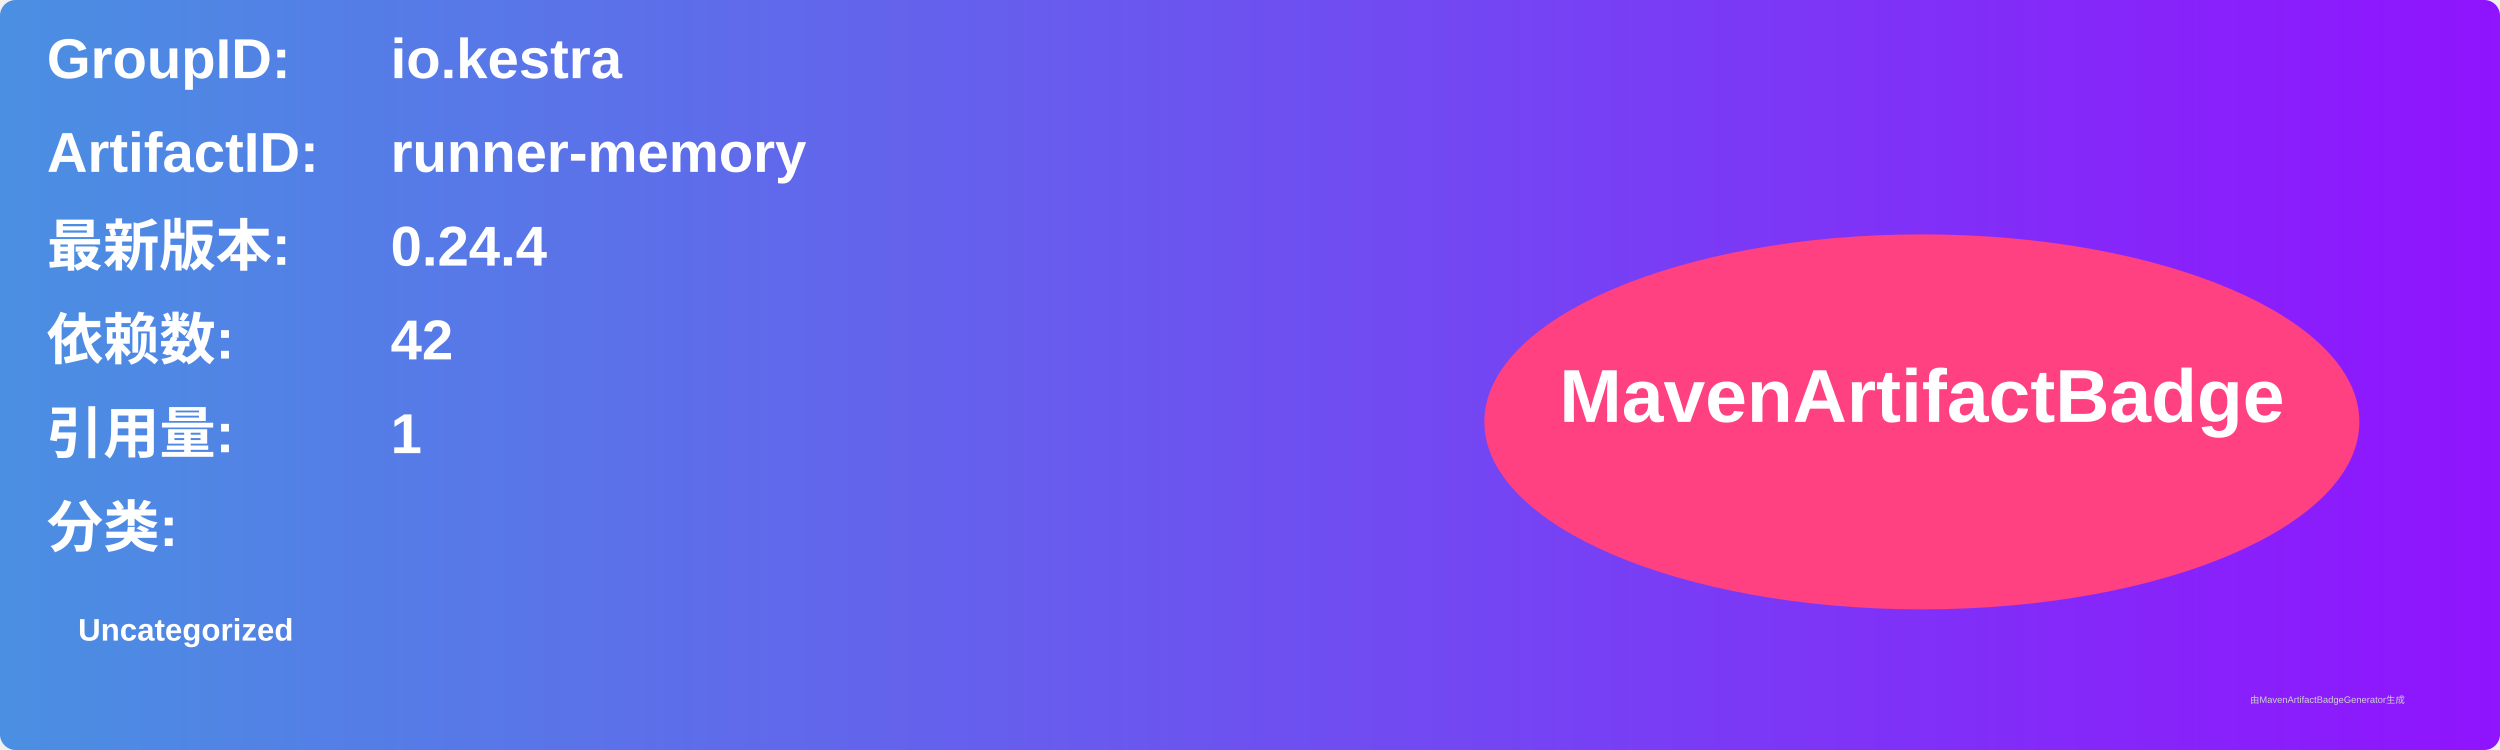
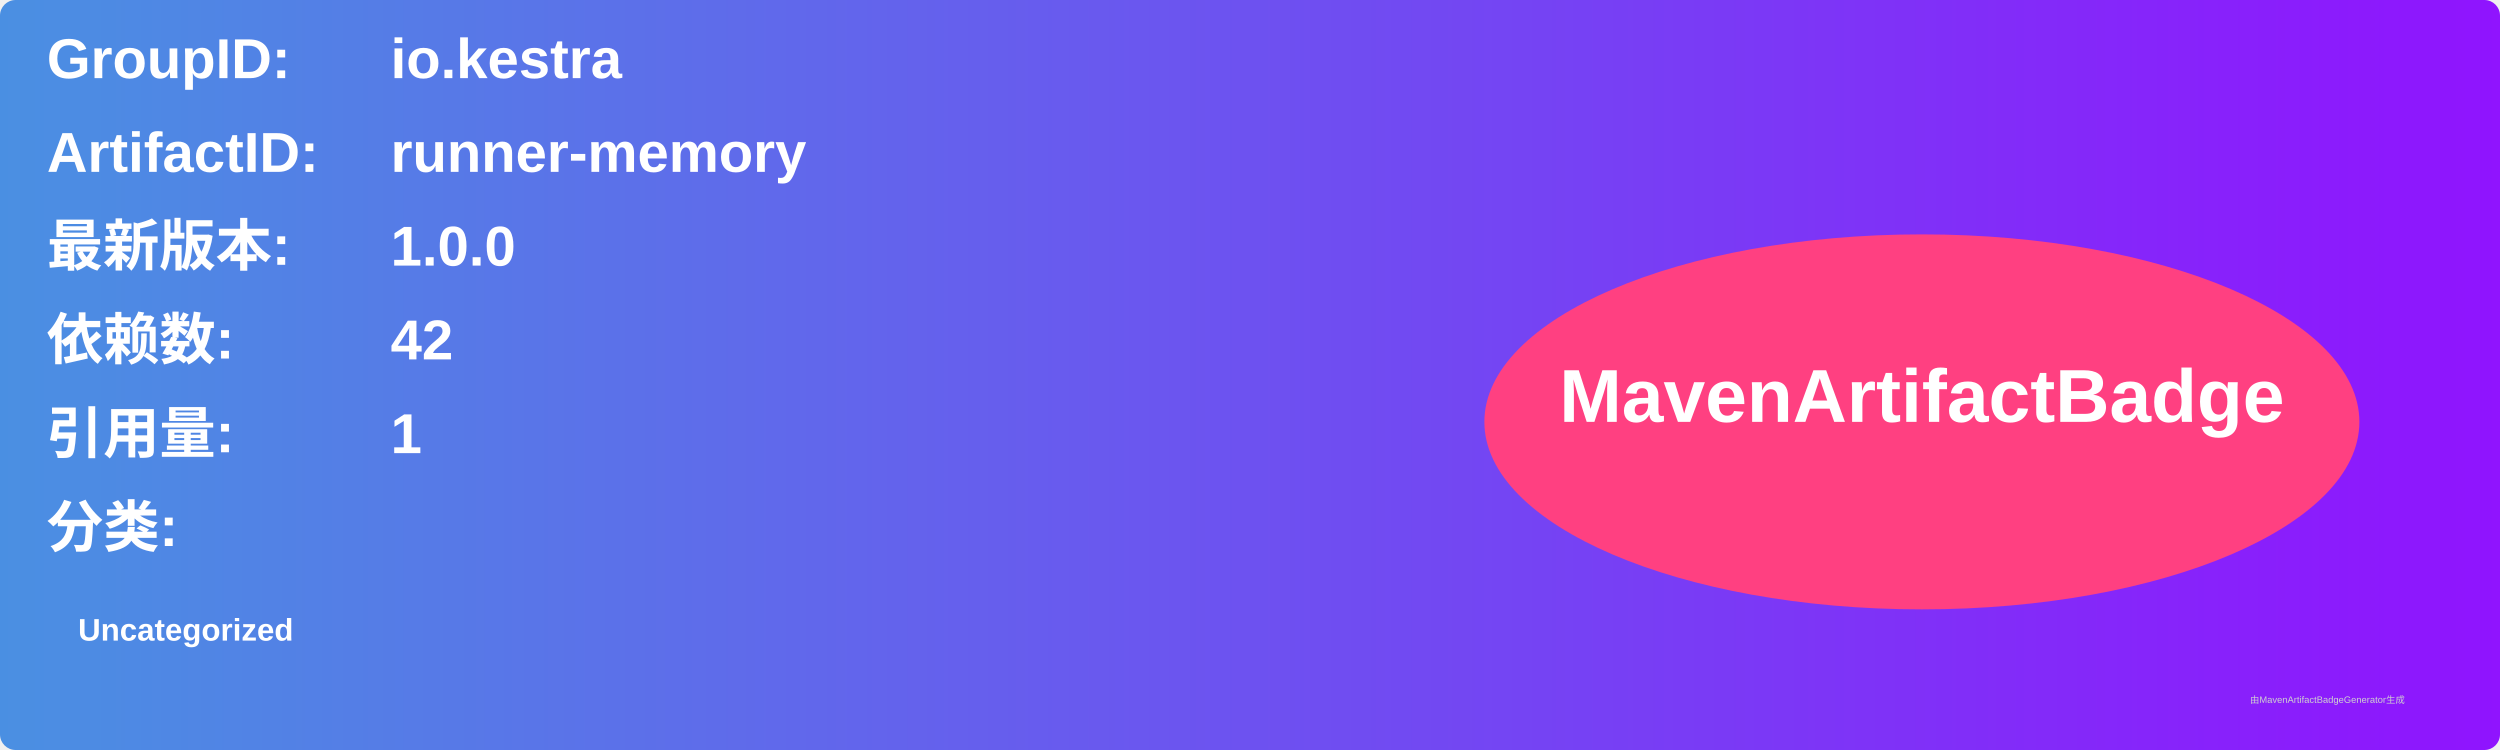
<svg xmlns="http://www.w3.org/2000/svg" width="800" height="240" viewBox="0 0 800 240">
  <linearGradient id="grad" x1="0%" y1="0%" x2="100%" y2="0%">
    <stop offset="0%" stop-color="#4a90e2" />
    <stop offset="100%" stop-color="#9013fe" />
  </linearGradient>
  <rect width="100%" height="100%" rx="5" ry="5" fill="url(#grad)" />
  <g transform="translate(15, 15)">
    <text x="0" y="10" font-family="Arial" font-size="18" fill="white" font-weight="bold" width="260">GroupID:</text>
    <text x="110" y="10" font-family="Arial" font-size="18" fill="white" font-weight="bold" width="460">io.kestra</text>
    <text x="0" y="40" font-family="Arial" font-size="18" fill="white" font-weight="bold" width="260">ArtifactID:</text>
    <text x="110" y="40" font-family="Arial" font-size="18" fill="white" font-weight="bold" width="460">runner-memory</text>
    <text x="0" y="70" font-family="Arial" font-size="18" fill="white" font-weight="bold">最新版本:</text>
    <text x="110" y="70" font-family="Arial" font-size="18" fill="white" font-weight="bold">
-       <tspan font-weight="bold">0.24.4</tspan>
+       <tspan font-weight="bold">1.0.0</tspan>
    </text>
    <text x="0" y="100" font-family="Arial" font-size="18" fill="white" font-weight="bold">依赖数: </text>
    <text x="110" y="100" font-family="Arial" font-size="18" fill="white">
      <tspan font-weight="bold">42</tspan>
    </text>
    <text x="0" y="130" font-family="Arial" font-size="18" fill="white" font-weight="bold">引用量: </text>
    <text x="110" y="130" font-family="Arial" font-size="18" fill="white">
      <tspan font-weight="bold">1</tspan>
    </text>
    <text x="0" y="160" font-family="Arial" font-size="18" fill="white" font-weight="bold">分类:</text>
    <text x="10" y="190" font-family="Arial" font-size="10" fill="white">
      <tspan font-weight="bold">Uncategorized</tspan>
    </text>
    <ellipse cx="600" cy="120" rx="140" ry="60" fill="#ff4081" />
    <text x="600" y="120" text-anchor="middle" font-family="Arial" font-size="24" fill="white" font-weight="bold">MavenArtifactBadge</text>
  </g>
  <text x="720" y="225" font-family="Arial" font-size="3" fill="#d0d0d0">由MavenArtifactBadgeGenerator生成</text>
</svg>
